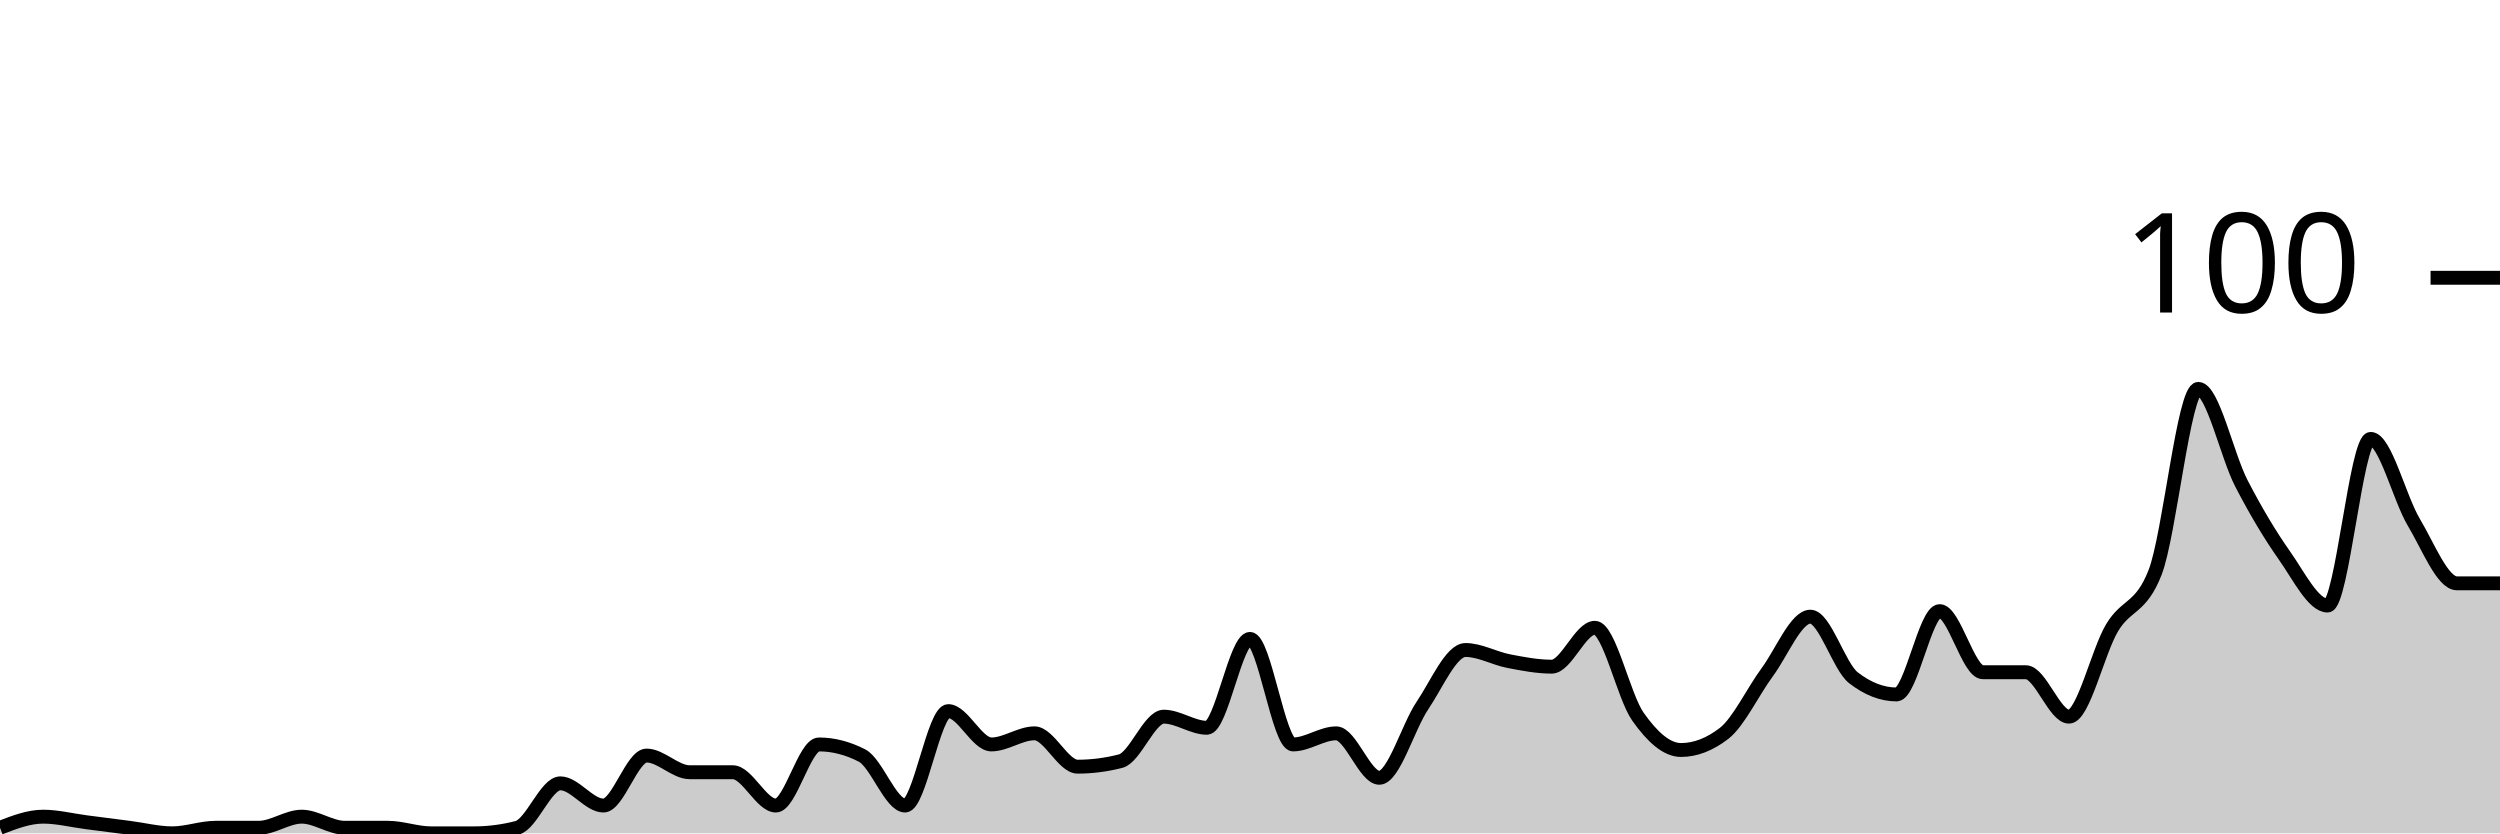
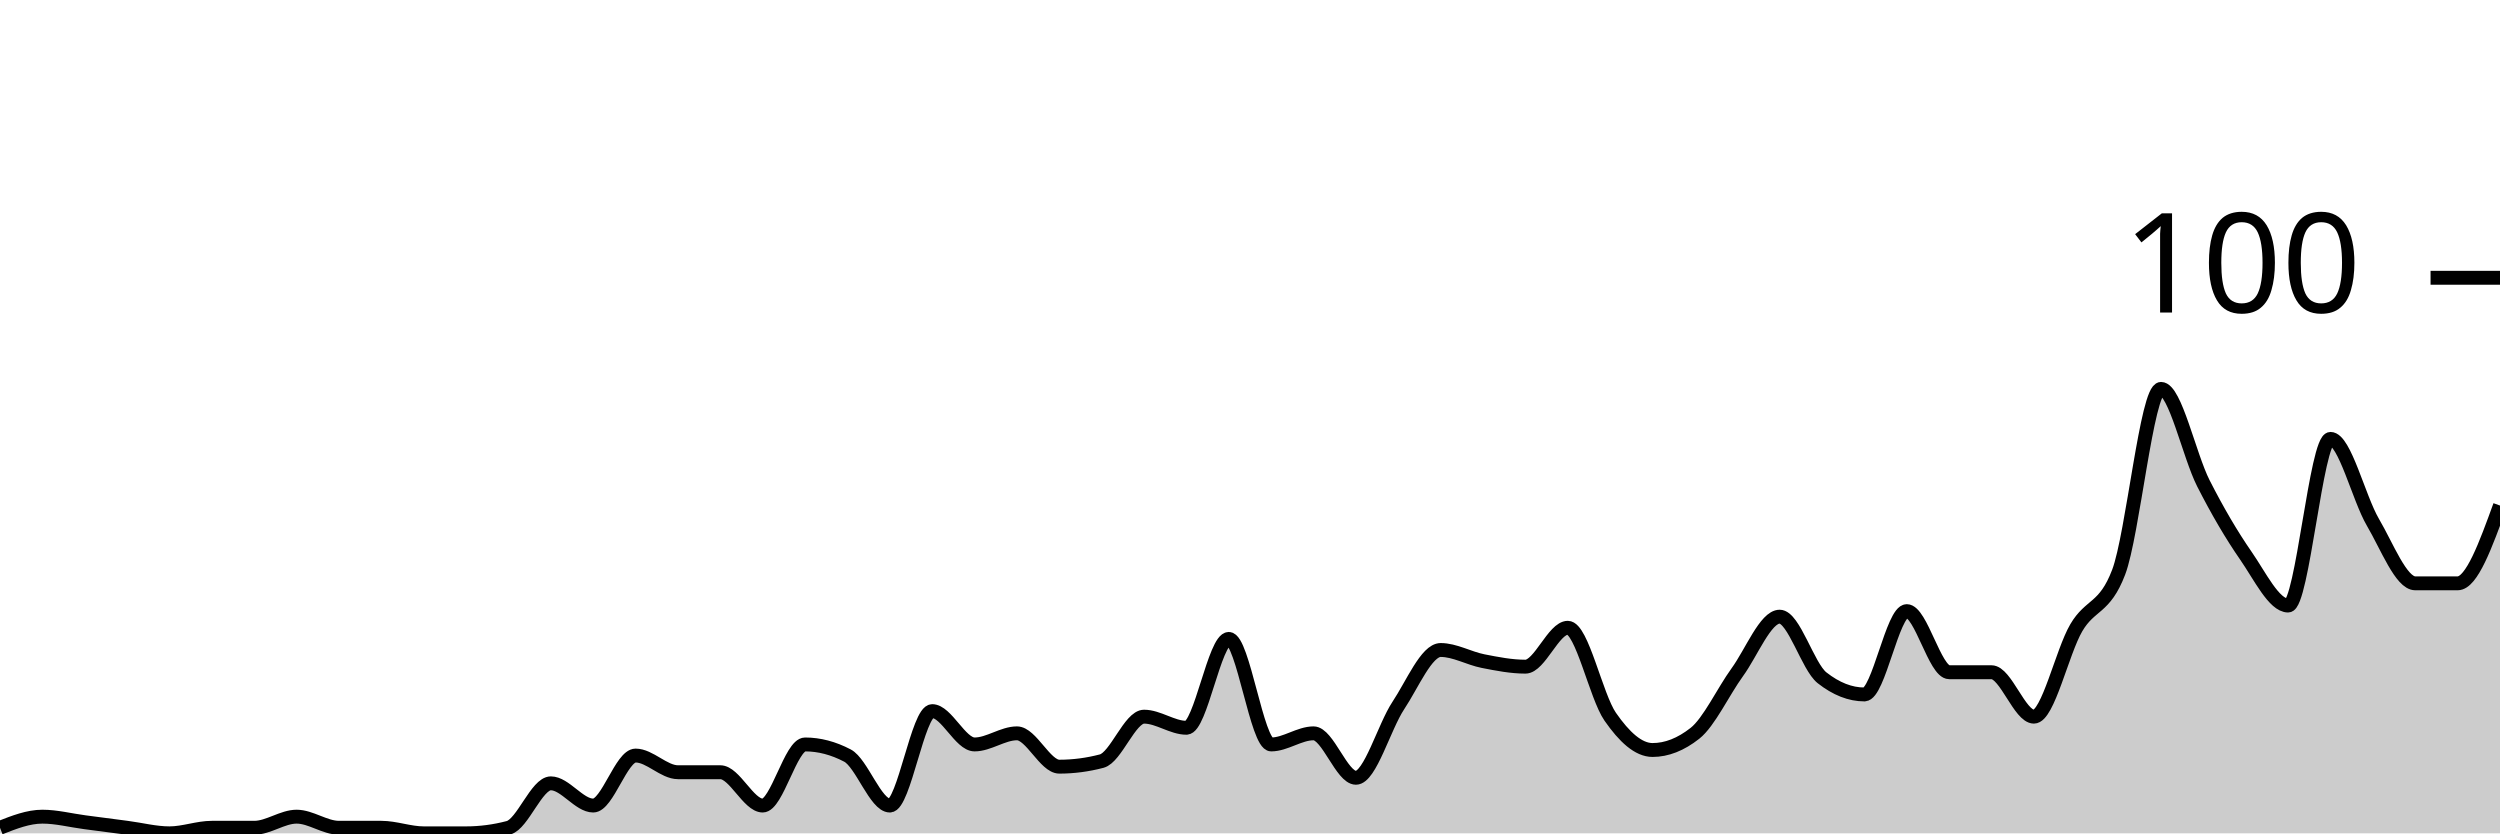
<svg xmlns="http://www.w3.org/2000/svg" viewBox="0 0 180 60">
  <g transform="translate(0,20)">
-     <path class="area" fill="rgba(0, 0, 0, 0.2)" d="M0,39.6C1.034,39.2,2.069,38.8,3.103,38.8C4.138,38.8,5.172,39.067,6.207,39.2C7.241,39.333,8.276,39.467,9.31,39.6C10.345,39.733,11.379,40,12.414,40C13.448,40,14.483,39.6,15.517,39.6C16.552,39.6,17.586,39.6,18.621,39.6C19.655,39.6,20.69,38.8,21.724,38.8C22.759,38.8,23.793,39.6,24.828,39.6C25.862,39.6,26.897,39.6,27.931,39.6C28.966,39.6,30,40,31.034,40C32.069,40,33.103,40,34.138,40C35.172,40,36.207,39.867,37.241,39.6C38.276,39.333,39.31,36.4,40.345,36.4C41.379,36.4,42.414,38,43.448,38C44.483,38,45.517,34.4,46.552,34.4C47.586,34.4,48.621,35.6,49.655,35.6C50.69,35.6,51.724,35.6,52.759,35.6C53.793,35.6,54.828,38,55.862,38C56.897,38,57.931,33.6,58.966,33.6C60,33.6,61.034,33.867,62.069,34.4C63.103,34.933,64.138,38,65.172,38C66.207,38,67.241,31.2,68.276,31.2C69.31,31.2,70.345,33.6,71.379,33.6C72.414,33.6,73.448,32.8,74.483,32.8C75.517,32.8,76.552,35.2,77.586,35.2C78.621,35.2,79.655,35.067,80.69,34.8C81.724,34.533,82.759,31.6,83.793,31.6C84.828,31.6,85.862,32.4,86.897,32.4C87.931,32.4,88.966,26,90,26C91.034,26,92.069,33.6,93.103,33.6C94.138,33.6,95.172,32.8,96.207,32.8C97.241,32.8,98.276,36,99.31,36C100.345,36,101.379,32.333,102.414,30.8C103.448,29.267,104.483,26.8,105.517,26.8C106.552,26.8,107.586,27.4,108.621,27.6C109.655,27.8,110.69,28,111.724,28C112.759,28,113.793,25.2,114.828,25.2C115.862,25.2,116.897,30.133,117.931,31.6C118.966,33.067,120,34,121.034,34C122.069,34,123.103,33.6,124.138,32.8C125.172,32,126.207,29.8,127.241,28.4C128.276,27,129.31,24.4,130.345,24.4C131.379,24.4,132.414,28,133.448,28.8C134.483,29.6,135.517,30,136.552,30C137.586,30,138.621,24,139.655,24C140.69,24,141.724,28.4,142.759,28.4C143.793,28.4,144.828,28.4,145.862,28.4C146.897,28.4,147.931,31.6,148.966,31.6C150,31.6,151.034,26.933,152.069,25.2C153.103,23.467,154.138,23.867,155.172,21.2C156.207,18.533,157.241,8,158.276,8C159.31,8,160.345,12.8,161.379,14.8C162.414,16.8,163.448,18.533,164.483,20C165.517,21.467,166.552,23.6,167.586,23.6C168.621,23.6,169.655,11.6,170.69,11.6C171.724,11.6,172.759,15.867,173.793,17.6C174.828,19.333,175.862,22,176.897,22C177.931,22,178.966,22,180,22L180,40C178.966,40,177.931,40,176.897,40C175.862,40,174.828,40,173.793,40C172.759,40,171.724,40,170.69,40C169.655,40,168.621,40,167.586,40C166.552,40,165.517,40,164.483,40C163.448,40,162.414,40,161.379,40C160.345,40,159.31,40,158.276,40C157.241,40,156.207,40,155.172,40C154.138,40,153.103,40,152.069,40C151.034,40,150,40,148.966,40C147.931,40,146.897,40,145.862,40C144.828,40,143.793,40,142.759,40C141.724,40,140.69,40,139.655,40C138.621,40,137.586,40,136.552,40C135.517,40,134.483,40,133.448,40C132.414,40,131.379,40,130.345,40C129.31,40,128.276,40,127.241,40C126.207,40,125.172,40,124.138,40C123.103,40,122.069,40,121.034,40C120,40,118.966,40,117.931,40C116.897,40,115.862,40,114.828,40C113.793,40,112.759,40,111.724,40C110.69,40,109.655,40,108.621,40C107.586,40,106.552,40,105.517,40C104.483,40,103.448,40,102.414,40C101.379,40,100.345,40,99.31,40C98.276,40,97.241,40,96.207,40C95.172,40,94.138,40,93.103,40C92.069,40,91.034,40,90,40C88.966,40,87.931,40,86.897,40C85.862,40,84.828,40,83.793,40C82.759,40,81.724,40,80.69,40C79.655,40,78.621,40,77.586,40C76.552,40,75.517,40,74.483,40C73.448,40,72.414,40,71.379,40C70.345,40,69.31,40,68.276,40C67.241,40,66.207,40,65.172,40C64.138,40,63.103,40,62.069,40C61.034,40,60,40,58.966,40C57.931,40,56.897,40,55.862,40C54.828,40,53.793,40,52.759,40C51.724,40,50.69,40,49.655,40C48.621,40,47.586,40,46.552,40C45.517,40,44.483,40,43.448,40C42.414,40,41.379,40,40.345,40C39.31,40,38.276,40,37.241,40C36.207,40,35.172,40,34.138,40C33.103,40,32.069,40,31.034,40C30,40,28.966,40,27.931,40C26.897,40,25.862,40,24.828,40C23.793,40,22.759,40,21.724,40C20.69,40,19.655,40,18.621,40C17.586,40,16.552,40,15.517,40C14.483,40,13.448,40,12.414,40C11.379,40,10.345,40,9.31,40C8.276,40,7.241,40,6.207,40C5.172,40,4.138,40,3.103,40C2.069,40,1.034,40,0,40Z" />
-     <path class="line" stroke="black" fill="none" d="M0,39.6C1.034,39.2,2.069,38.8,3.103,38.8C4.138,38.8,5.172,39.067,6.207,39.2C7.241,39.333,8.276,39.467,9.31,39.6C10.345,39.733,11.379,40,12.414,40C13.448,40,14.483,39.6,15.517,39.6C16.552,39.6,17.586,39.6,18.621,39.6C19.655,39.6,20.69,38.8,21.724,38.8C22.759,38.8,23.793,39.6,24.828,39.6C25.862,39.6,26.897,39.6,27.931,39.6C28.966,39.6,30,40,31.034,40C32.069,40,33.103,40,34.138,40C35.172,40,36.207,39.867,37.241,39.6C38.276,39.333,39.31,36.4,40.345,36.4C41.379,36.4,42.414,38,43.448,38C44.483,38,45.517,34.4,46.552,34.4C47.586,34.4,48.621,35.6,49.655,35.6C50.69,35.6,51.724,35.6,52.759,35.6C53.793,35.6,54.828,38,55.862,38C56.897,38,57.931,33.6,58.966,33.6C60,33.6,61.034,33.867,62.069,34.4C63.103,34.933,64.138,38,65.172,38C66.207,38,67.241,31.2,68.276,31.2C69.31,31.2,70.345,33.6,71.379,33.6C72.414,33.6,73.448,32.8,74.483,32.8C75.517,32.8,76.552,35.2,77.586,35.2C78.621,35.2,79.655,35.067,80.69,34.8C81.724,34.533,82.759,31.6,83.793,31.6C84.828,31.6,85.862,32.4,86.897,32.4C87.931,32.4,88.966,26,90,26C91.034,26,92.069,33.6,93.103,33.6C94.138,33.6,95.172,32.8,96.207,32.8C97.241,32.8,98.276,36,99.31,36C100.345,36,101.379,32.333,102.414,30.8C103.448,29.267,104.483,26.8,105.517,26.8C106.552,26.8,107.586,27.4,108.621,27.6C109.655,27.8,110.69,28,111.724,28C112.759,28,113.793,25.2,114.828,25.2C115.862,25.2,116.897,30.133,117.931,31.6C118.966,33.067,120,34,121.034,34C122.069,34,123.103,33.6,124.138,32.8C125.172,32,126.207,29.8,127.241,28.4C128.276,27,129.31,24.4,130.345,24.4C131.379,24.4,132.414,28,133.448,28.8C134.483,29.6,135.517,30,136.552,30C137.586,30,138.621,24,139.655,24C140.69,24,141.724,28.4,142.759,28.4C143.793,28.4,144.828,28.4,145.862,28.4C146.897,28.4,147.931,31.6,148.966,31.6C150,31.6,151.034,26.933,152.069,25.2C153.103,23.467,154.138,23.867,155.172,21.2C156.207,18.533,157.241,8,158.276,8C159.31,8,160.345,12.8,161.379,14.8C162.414,16.8,163.448,18.533,164.483,20C165.517,21.467,166.552,23.6,167.586,23.6C168.621,23.6,169.655,11.6,170.69,11.6C171.724,11.6,172.759,15.867,173.793,17.6C174.828,19.333,175.862,22,176.897,22C177.931,22,178.966,22,180,22" />
+     <path class="area" fill="rgba(0, 0, 0, 0.2)" d="M0,39.6C1.017,39.2,2.034,38.8,3.051,38.8C4.068,38.8,5.085,39.067,6.102,39.2C7.119,39.333,8.136,39.467,9.153,39.6C10.169,39.733,11.186,40,12.203,40C13.22,40,14.237,39.6,15.254,39.6C16.271,39.6,17.288,39.6,18.305,39.6C19.322,39.6,20.339,38.8,21.356,38.8C22.373,38.8,23.39,39.6,24.407,39.6C25.424,39.6,26.441,39.6,27.458,39.6C28.475,39.6,29.492,40,30.508,40C31.525,40,32.542,40,33.559,40C34.576,40,35.593,39.867,36.61,39.6C37.627,39.333,38.644,36.4,39.661,36.4C40.678,36.4,41.695,38,42.712,38C43.729,38,44.746,34.4,45.763,34.4C46.78,34.4,47.797,35.6,48.814,35.6C49.831,35.6,50.847,35.6,51.864,35.6C52.881,35.6,53.898,38,54.915,38C55.932,38,56.949,33.6,57.966,33.6C58.983,33.6,60,33.867,61.017,34.4C62.034,34.933,63.051,38,64.068,38C65.085,38,66.102,31.2,67.119,31.2C68.136,31.2,69.153,33.6,70.169,33.6C71.186,33.6,72.203,32.8,73.22,32.8C74.237,32.8,75.254,35.2,76.271,35.2C77.288,35.2,78.305,35.067,79.322,34.8C80.339,34.533,81.356,31.6,82.373,31.6C83.39,31.6,84.407,32.4,85.424,32.4C86.441,32.4,87.458,26,88.475,26C89.492,26,90.508,33.6,91.525,33.6C92.542,33.6,93.559,32.8,94.576,32.8C95.593,32.8,96.61,36,97.627,36C98.644,36,99.661,32.333,100.678,30.8C101.695,29.267,102.712,26.8,103.729,26.8C104.746,26.8,105.763,27.4,106.78,27.6C107.797,27.8,108.814,28,109.831,28C110.847,28,111.864,25.2,112.881,25.2C113.898,25.2,114.915,30.133,115.932,31.6C116.949,33.067,117.966,34,118.983,34C120,34,121.017,33.6,122.034,32.8C123.051,32,124.068,29.8,125.085,28.4C126.102,27,127.119,24.4,128.136,24.4C129.153,24.4,130.169,28,131.186,28.8C132.203,29.6,133.22,30,134.237,30C135.254,30,136.271,24,137.288,24C138.305,24,139.322,28.4,140.339,28.4C141.356,28.4,142.373,28.4,143.39,28.4C144.407,28.4,145.424,31.6,146.441,31.6C147.458,31.6,148.475,26.933,149.492,25.2C150.508,23.467,151.525,23.867,152.542,21.2C153.559,18.533,154.576,8,155.593,8C156.61,8,157.627,12.8,158.644,14.8C159.661,16.8,160.678,18.533,161.695,20C162.712,21.467,163.729,23.6,164.746,23.6C165.763,23.6,166.78,11.6,167.797,11.6C168.814,11.6,169.831,15.867,170.847,17.6C171.864,19.333,172.881,22,173.898,22C174.915,22,175.932,22,176.949,22C177.966,22,178.983,19.2,180,16.4L180,40C178.983,40,177.966,40,176.949,40C175.932,40,174.915,40,173.898,40C172.881,40,171.864,40,170.847,40C169.831,40,168.814,40,167.797,40C166.78,40,165.763,40,164.746,40C163.729,40,162.712,40,161.695,40C160.678,40,159.661,40,158.644,40C157.627,40,156.61,40,155.593,40C154.576,40,153.559,40,152.542,40C151.525,40,150.508,40,149.492,40C148.475,40,147.458,40,146.441,40C145.424,40,144.407,40,143.39,40C142.373,40,141.356,40,140.339,40C139.322,40,138.305,40,137.288,40C136.271,40,135.254,40,134.237,40C133.22,40,132.203,40,131.186,40C130.169,40,129.153,40,128.136,40C127.119,40,126.102,40,125.085,40C124.068,40,123.051,40,122.034,40C121.017,40,120,40,118.983,40C117.966,40,116.949,40,115.932,40C114.915,40,113.898,40,112.881,40C111.864,40,110.847,40,109.831,40C108.814,40,107.797,40,106.78,40C105.763,40,104.746,40,103.729,40C102.712,40,101.695,40,100.678,40C99.661,40,98.644,40,97.627,40C96.61,40,95.593,40,94.576,40C93.559,40,92.542,40,91.525,40C90.508,40,89.492,40,88.475,40C87.458,40,86.441,40,85.424,40C84.407,40,83.39,40,82.373,40C81.356,40,80.339,40,79.322,40C78.305,40,77.288,40,76.271,40C75.254,40,74.237,40,73.22,40C72.203,40,71.186,40,70.169,40C69.153,40,68.136,40,67.119,40C66.102,40,65.085,40,64.068,40C63.051,40,62.034,40,61.017,40C60,40,58.983,40,57.966,40C56.949,40,55.932,40,54.915,40C53.898,40,52.881,40,51.864,40C50.847,40,49.831,40,48.814,40C47.797,40,46.78,40,45.763,40C44.746,40,43.729,40,42.712,40C41.695,40,40.678,40,39.661,40C38.644,40,37.627,40,36.61,40C35.593,40,34.576,40,33.559,40C32.542,40,31.525,40,30.508,40C29.492,40,28.475,40,27.458,40C26.441,40,25.424,40,24.407,40C23.39,40,22.373,40,21.356,40C20.339,40,19.322,40,18.305,40C17.288,40,16.271,40,15.254,40C14.237,40,13.22,40,12.203,40C11.186,40,10.169,40,9.153,40C8.136,40,7.119,40,6.102,40C5.085,40,4.068,40,3.051,40C2.034,40,1.017,40,0,40Z" />
+     <path class="line" stroke="black" fill="none" d="M0,39.6C1.017,39.2,2.034,38.8,3.051,38.8C4.068,38.8,5.085,39.067,6.102,39.2C7.119,39.333,8.136,39.467,9.153,39.6C10.169,39.733,11.186,40,12.203,40C13.22,40,14.237,39.6,15.254,39.6C16.271,39.6,17.288,39.6,18.305,39.6C19.322,39.6,20.339,38.8,21.356,38.8C22.373,38.8,23.39,39.6,24.407,39.6C25.424,39.6,26.441,39.6,27.458,39.6C28.475,39.6,29.492,40,30.508,40C31.525,40,32.542,40,33.559,40C34.576,40,35.593,39.867,36.61,39.6C37.627,39.333,38.644,36.4,39.661,36.4C40.678,36.4,41.695,38,42.712,38C43.729,38,44.746,34.4,45.763,34.4C46.78,34.4,47.797,35.6,48.814,35.6C49.831,35.6,50.847,35.6,51.864,35.6C52.881,35.6,53.898,38,54.915,38C55.932,38,56.949,33.6,57.966,33.6C58.983,33.6,60,33.867,61.017,34.4C62.034,34.933,63.051,38,64.068,38C65.085,38,66.102,31.2,67.119,31.2C68.136,31.2,69.153,33.6,70.169,33.6C71.186,33.6,72.203,32.8,73.22,32.8C74.237,32.8,75.254,35.2,76.271,35.2C77.288,35.2,78.305,35.067,79.322,34.8C80.339,34.533,81.356,31.6,82.373,31.6C83.39,31.6,84.407,32.4,85.424,32.4C86.441,32.4,87.458,26,88.475,26C89.492,26,90.508,33.6,91.525,33.6C92.542,33.6,93.559,32.8,94.576,32.8C95.593,32.8,96.61,36,97.627,36C98.644,36,99.661,32.333,100.678,30.8C101.695,29.267,102.712,26.8,103.729,26.8C104.746,26.8,105.763,27.4,106.78,27.6C107.797,27.8,108.814,28,109.831,28C110.847,28,111.864,25.2,112.881,25.2C113.898,25.2,114.915,30.133,115.932,31.6C116.949,33.067,117.966,34,118.983,34C120,34,121.017,33.6,122.034,32.8C123.051,32,124.068,29.8,125.085,28.4C126.102,27,127.119,24.4,128.136,24.4C129.153,24.4,130.169,28,131.186,28.8C132.203,29.6,133.22,30,134.237,30C135.254,30,136.271,24,137.288,24C138.305,24,139.322,28.4,140.339,28.4C141.356,28.4,142.373,28.4,143.39,28.4C144.407,28.4,145.424,31.6,146.441,31.6C147.458,31.6,148.475,26.933,149.492,25.2C150.508,23.467,151.525,23.867,152.542,21.2C153.559,18.533,154.576,8,155.593,8C156.61,8,157.627,12.8,158.644,14.8C159.661,16.8,160.678,18.533,161.695,20C162.712,21.467,163.729,23.6,164.746,23.6C165.763,23.6,166.78,11.6,167.797,11.6C168.814,11.6,169.831,15.867,170.847,17.6C171.864,19.333,172.881,22,173.898,22C174.915,22,175.932,22,176.949,22C177.966,22,178.983,19.2,180,16.4" />
    <path class="axis-ceiling" stroke-width="1" stroke="black" fill="none" d="M175,0L180,0" />
    <text class="axis-ceiling-label" font-family="sans-serif" text-anchor="end" font-size="10px" x="170" y="2.5">100</text>
  </g>
</svg>
